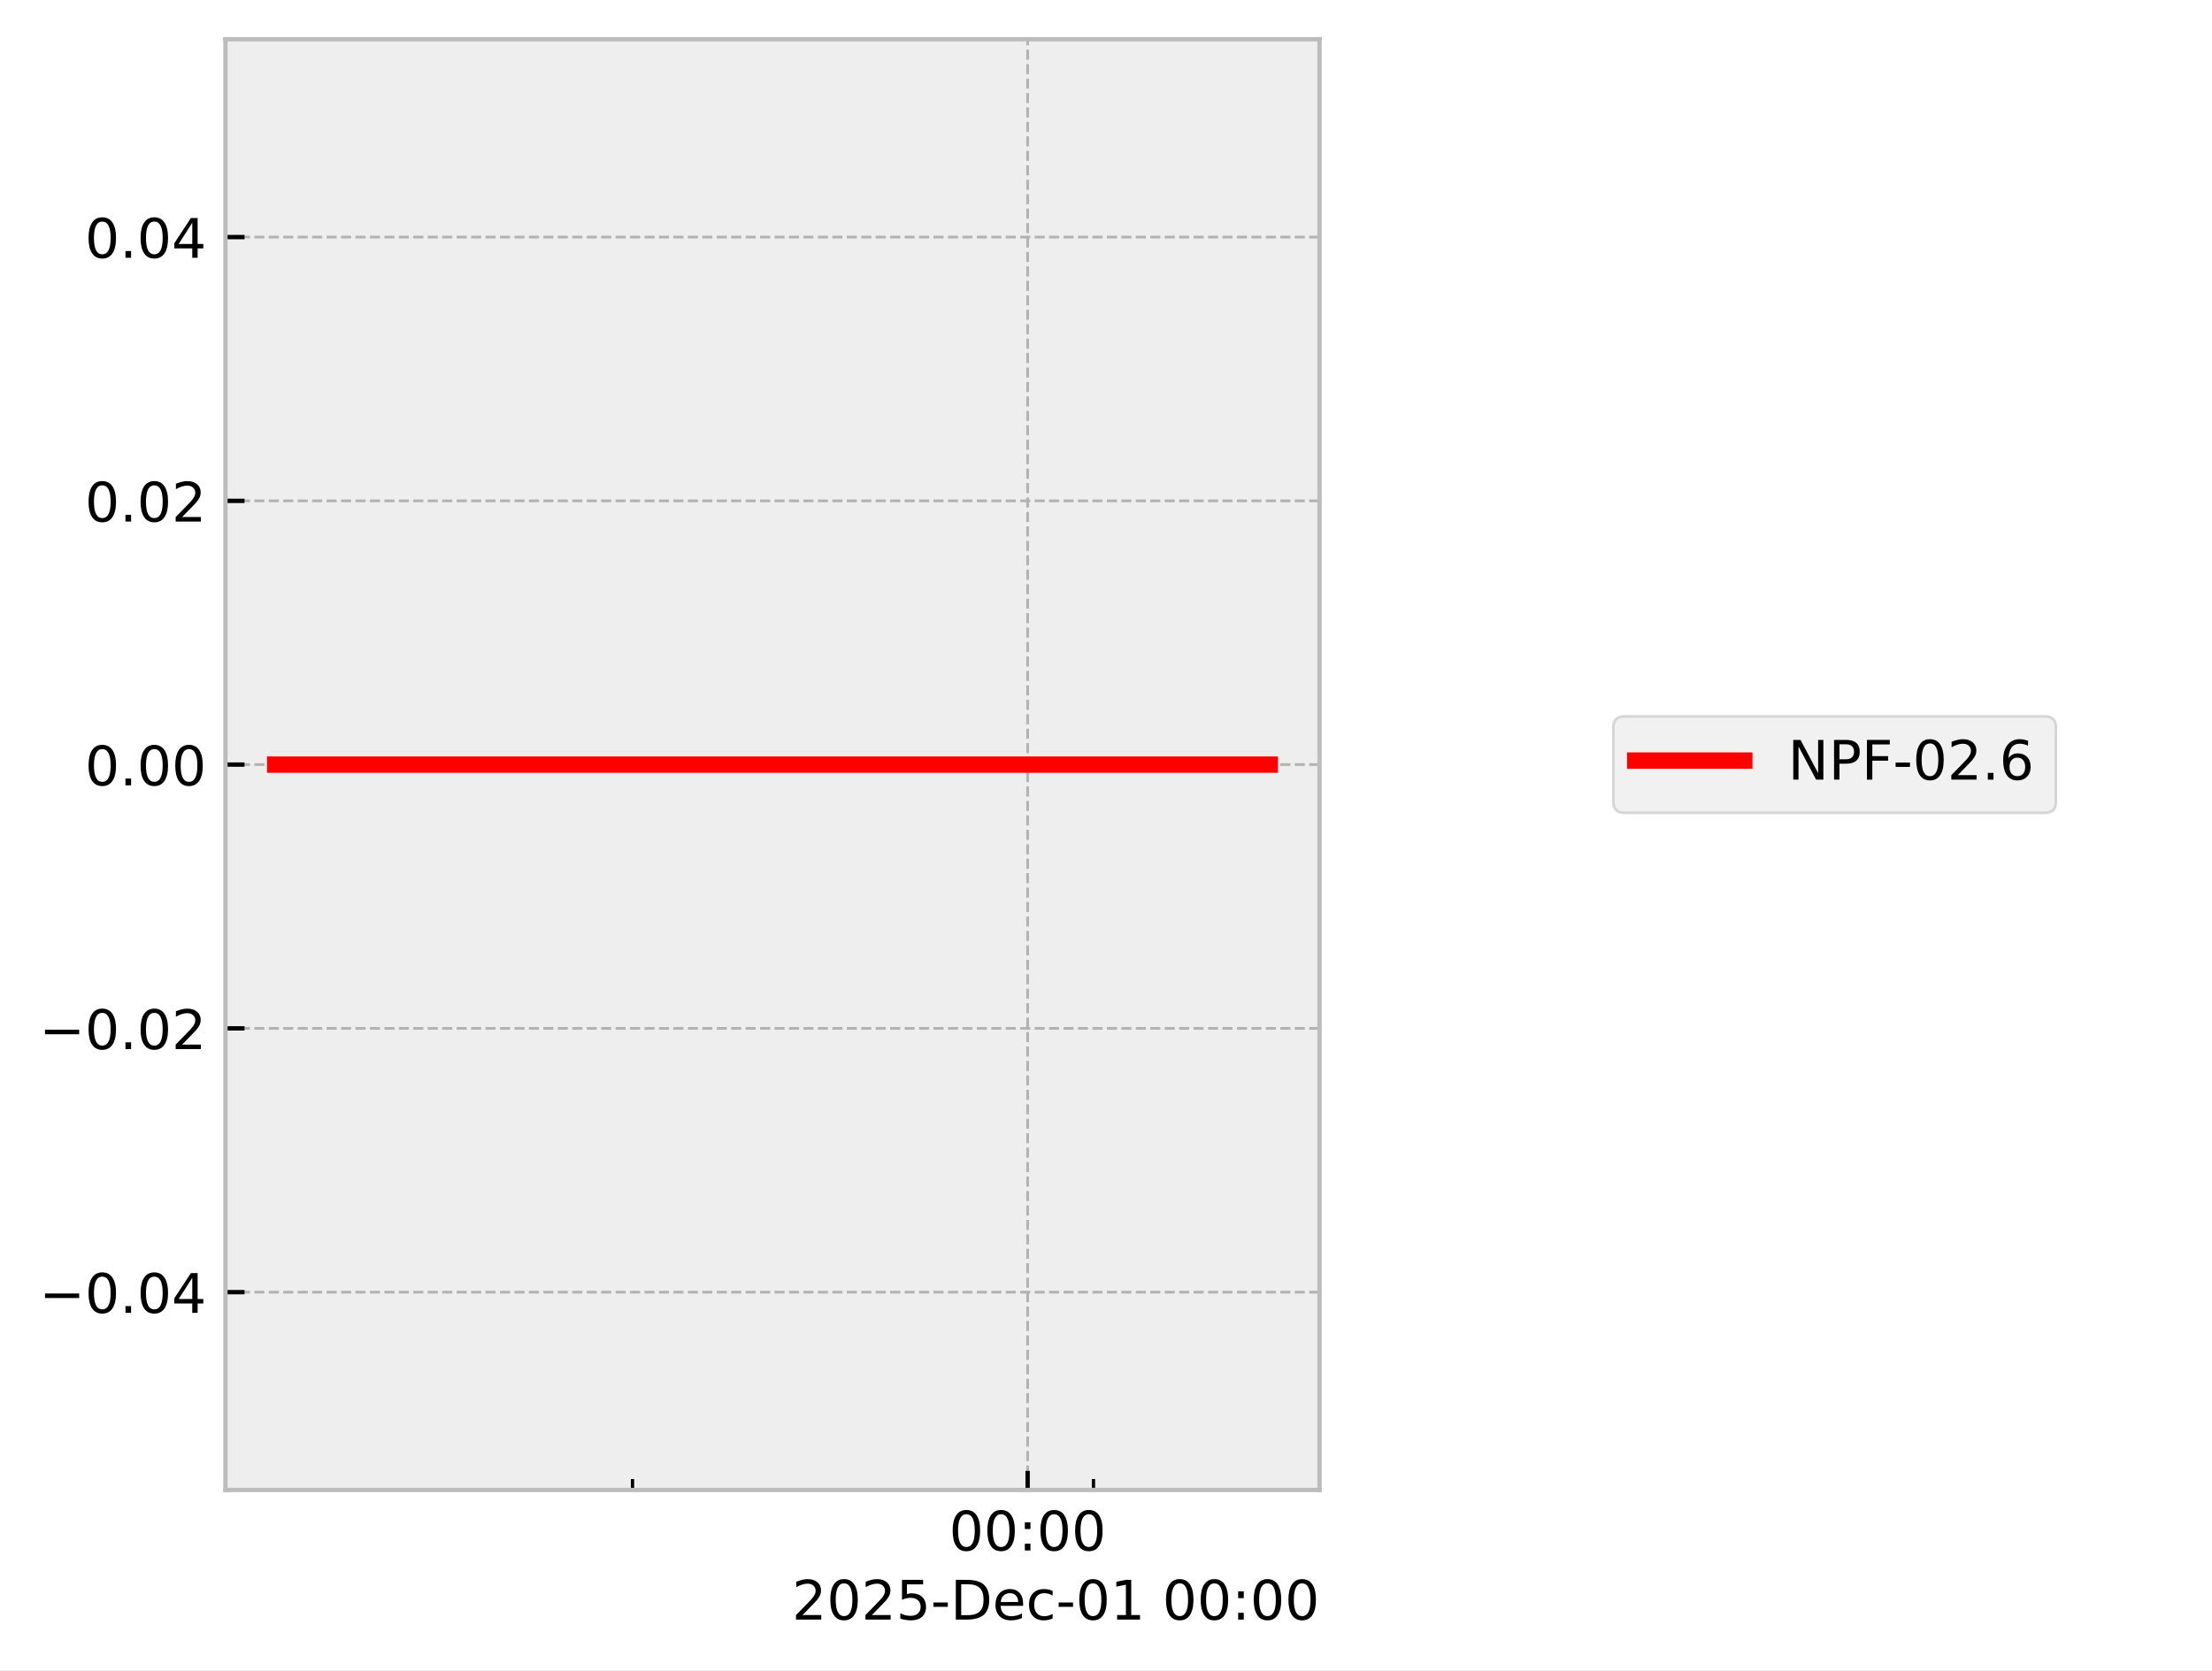
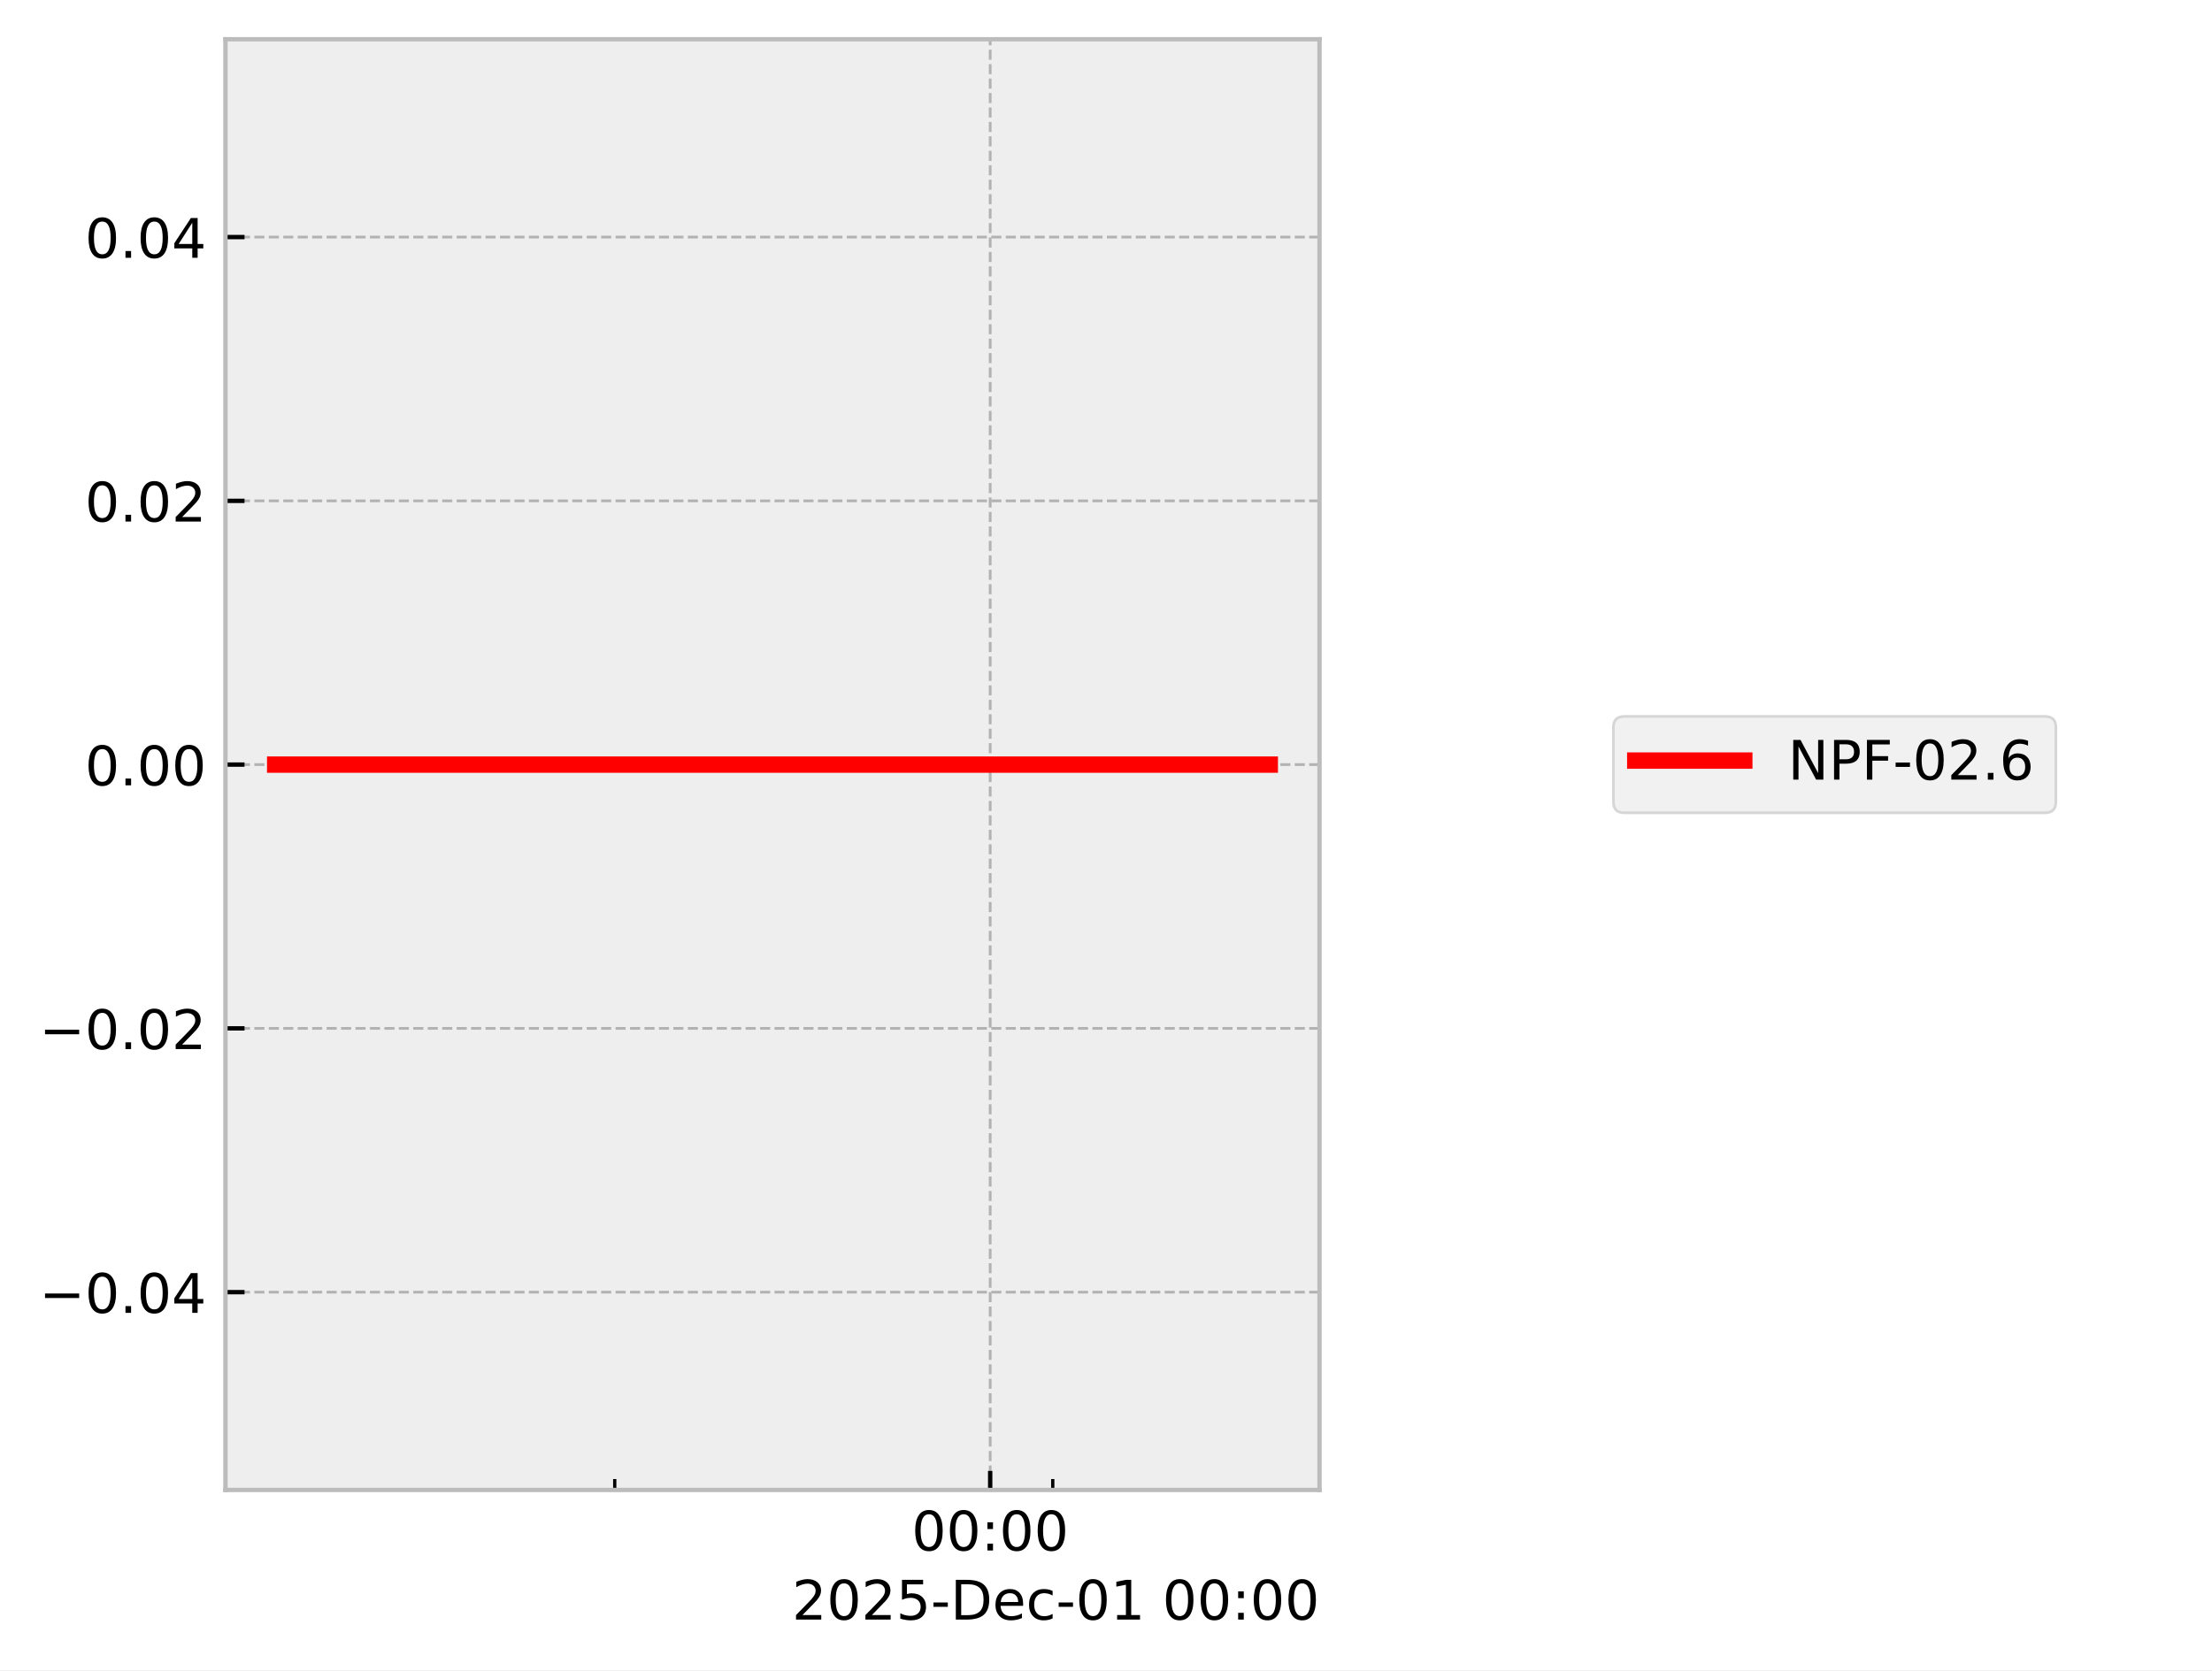
<svg xmlns="http://www.w3.org/2000/svg" xmlns:xlink="http://www.w3.org/1999/xlink" width="405.665pt" height="306.368pt" viewBox="0 0 405.665 306.368" version="1.1">
  <defs>
    <style type="text/css">*{stroke-linejoin: round; stroke-linecap: butt}</style>
  </defs>
  <g id="figure_1">
    <g id="patch_1">
      <path d="M 0 306.368  L 405.665 306.368  L 405.665 0  L 0 0  z " style="fill: #ffffff" />
    </g>
    <g id="axes_1">
      <g id="patch_2">
        <path d="M 41.345 273.312  L 241.991 273.312  L 241.991 7.2  L 41.345 7.2  z " style="fill: #eeeeee" />
      </g>
      <g id="matplotlib.axis_1">
        <g id="xtick_1">
          <g id="line2d_1">
-             <path d="M 188.461 273.312  L 188.461 7.2  " clip-path="url(#paf13e63864)" style="fill: none; stroke-dasharray: 1.85,0.8; stroke-dashoffset: 0; stroke: #b2b2b2; stroke-width: 0.5" />
+             <path d="M 181.593 273.312  L 181.593 7.2  " clip-path="url(#p15cbe54a8c)" style="fill: none; stroke-dasharray: 1.85,0.8; stroke-dashoffset: 0; stroke: #b2b2b2; stroke-width: 0.5" />
          </g>
          <g id="line2d_2">
            <defs>
-               <path id="m4c633631f7" d="M 0 0  L 0 -3.5  " style="stroke: #000000; stroke-width: 0.8" />
-             </defs>
-             <g>
-               <use xlink:href="#m4c633631f7" x="188.461" y="273.312" style="stroke: #000000; stroke-width: 0.8" />
+               <path id="ma9ebd81f69" d="M 0 0  L 0 -3.5  " style="stroke: #000000; stroke-width: 0.8" />
+             </defs>
+             <g>
+               <use xlink:href="#ma9ebd81f69" x="181.593" y="273.312" style="stroke: #000000; stroke-width: 0.8" />
            </g>
          </g>
          <g id="text_1">
-             <g transform="translate(174.0518 284.4104) scale(0.1 -0.1)">
+             <g transform="translate(167.1833 284.4104) scale(0.1 -0.1)">
              <defs>
                <path id="DejaVuSans-30" d="M 2034 4250  Q 1547 4250 1301 3770  Q 1056 3291 1056 2328  Q 1056 1369 1301 889  Q 1547 409 2034 409  Q 2525 409 2770 889  Q 3016 1369 3016 2328  Q 3016 3291 2770 3770  Q 2525 4250 2034 4250  z M 2034 4750  Q 2819 4750 3233 4129  Q 3647 3509 3647 2328  Q 3647 1150 3233 529  Q 2819 -91 2034 -91  Q 1250 -91 836 529  Q 422 1150 422 2328  Q 422 3509 836 4129  Q 1250 4750 2034 4750  z " transform="scale(0.015625)" />
                <path id="DejaVuSans-3a" d="M 750 794  L 1409 794  L 1409 0  L 750 0  L 750 794  z M 750 3309  L 1409 3309  L 1409 2516  L 750 2516  L 750 3309  z " transform="scale(0.015625)" />
              </defs>
              <use xlink:href="#DejaVuSans-30" />
              <use xlink:href="#DejaVuSans-30" transform="translate(63.62305 0)" />
              <use xlink:href="#DejaVuSans-3a" transform="translate(127.2461 0)" />
              <use xlink:href="#DejaVuSans-30" transform="translate(160.9375 0)" />
              <use xlink:href="#DejaVuSans-30" transform="translate(224.5605 0)" />
            </g>
          </g>
        </g>
        <g id="xtick_2">
          <g id="line2d_3">
            <defs>
-               <path id="md226f32707" d="M 0 0  L 0 -2  " style="stroke: #000000; stroke-width: 0.6" />
-             </defs>
-             <g>
-               <use xlink:href="#md226f32707" x="116.001" y="273.312" style="stroke: #000000; stroke-width: 0.6" />
+               <path id="me0e3b5bc36" d="M 0 0  L 0 -2  " style="stroke: #000000; stroke-width: 0.6" />
+             </defs>
+             <g>
+               <use xlink:href="#me0e3b5bc36" x="112.739" y="273.312" style="stroke: #000000; stroke-width: 0.6" />
            </g>
          </g>
        </g>
        <g id="xtick_3">
          <g id="line2d_4">
            <g>
-               <use xlink:href="#md226f32707" x="200.538" y="273.312" style="stroke: #000000; stroke-width: 0.6" />
+               <use xlink:href="#me0e3b5bc36" x="193.068" y="273.312" style="stroke: #000000; stroke-width: 0.6" />
            </g>
          </g>
        </g>
        <g id="text_2">
          <g transform="translate(145.2522 297.0886) scale(0.1 -0.1)">
            <defs>
              <path id="DejaVuSans-32" d="M 1228 531  L 3431 531  L 3431 0  L 469 0  L 469 531  Q 828 903 1448 1529  Q 2069 2156 2228 2338  Q 2531 2678 2651 2914  Q 2772 3150 2772 3378  Q 2772 3750 2511 3984  Q 2250 4219 1831 4219  Q 1534 4219 1204 4116  Q 875 4013 500 3803  L 500 4441  Q 881 4594 1212 4672  Q 1544 4750 1819 4750  Q 2544 4750 2975 4387  Q 3406 4025 3406 3419  Q 3406 3131 3298 2873  Q 3191 2616 2906 2266  Q 2828 2175 2409 1742  Q 1991 1309 1228 531  z " transform="scale(0.015625)" />
              <path id="DejaVuSans-35" d="M 691 4666  L 3169 4666  L 3169 4134  L 1269 4134  L 1269 2991  Q 1406 3038 1543 3061  Q 1681 3084 1819 3084  Q 2600 3084 3056 2656  Q 3513 2228 3513 1497  Q 3513 744 3044 326  Q 2575 -91 1722 -91  Q 1428 -91 1123 -41  Q 819 9 494 109  L 494 744  Q 775 591 1075 516  Q 1375 441 1709 441  Q 2250 441 2565 725  Q 2881 1009 2881 1497  Q 2881 1984 2565 2268  Q 2250 2553 1709 2553  Q 1456 2553 1204 2497  Q 953 2441 691 2322  L 691 4666  z " transform="scale(0.015625)" />
              <path id="DejaVuSans-2d" d="M 313 2009  L 1997 2009  L 1997 1497  L 313 1497  L 313 2009  z " transform="scale(0.015625)" />
              <path id="DejaVuSans-44" d="M 1259 4147  L 1259 519  L 2022 519  Q 2988 519 3436 956  Q 3884 1394 3884 2338  Q 3884 3275 3436 3711  Q 2988 4147 2022 4147  L 1259 4147  z M 628 4666  L 1925 4666  Q 3281 4666 3915 4102  Q 4550 3538 4550 2338  Q 4550 1131 3912 565  Q 3275 0 1925 0  L 628 0  L 628 4666  z " transform="scale(0.015625)" />
              <path id="DejaVuSans-65" d="M 3597 1894  L 3597 1613  L 953 1613  Q 991 1019 1311 708  Q 1631 397 2203 397  Q 2534 397 2845 478  Q 3156 559 3463 722  L 3463 178  Q 3153 47 2828 -22  Q 2503 -91 2169 -91  Q 1331 -91 842 396  Q 353 884 353 1716  Q 353 2575 817 3079  Q 1281 3584 2069 3584  Q 2775 3584 3186 3129  Q 3597 2675 3597 1894  z M 3022 2063  Q 3016 2534 2758 2815  Q 2500 3097 2075 3097  Q 1594 3097 1305 2825  Q 1016 2553 972 2059  L 3022 2063  z " transform="scale(0.015625)" />
              <path id="DejaVuSans-63" d="M 3122 3366  L 3122 2828  Q 2878 2963 2633 3030  Q 2388 3097 2138 3097  Q 1578 3097 1268 2742  Q 959 2388 959 1747  Q 959 1106 1268 751  Q 1578 397 2138 397  Q 2388 397 2633 464  Q 2878 531 3122 666  L 3122 134  Q 2881 22 2623 -34  Q 2366 -91 2075 -91  Q 1284 -91 818 406  Q 353 903 353 1747  Q 353 2603 823 3093  Q 1294 3584 2113 3584  Q 2378 3584 2631 3529  Q 2884 3475 3122 3366  z " transform="scale(0.015625)" />
              <path id="DejaVuSans-31" d="M 794 531  L 1825 531  L 1825 4091  L 703 3866  L 703 4441  L 1819 4666  L 2450 4666  L 2450 531  L 3481 531  L 3481 0  L 794 0  L 794 531  z " transform="scale(0.015625)" />
              <path id="DejaVuSans-20" transform="scale(0.015625)" />
            </defs>
            <use xlink:href="#DejaVuSans-32" />
            <use xlink:href="#DejaVuSans-30" transform="translate(63.62305 0)" />
            <use xlink:href="#DejaVuSans-32" transform="translate(127.2461 0)" />
            <use xlink:href="#DejaVuSans-35" transform="translate(190.8691 0)" />
            <use xlink:href="#DejaVuSans-2d" transform="translate(254.4922 0)" />
            <use xlink:href="#DejaVuSans-44" transform="translate(290.5762 0)" />
            <use xlink:href="#DejaVuSans-65" transform="translate(367.5781 0)" />
            <use xlink:href="#DejaVuSans-63" transform="translate(429.1016 0)" />
            <use xlink:href="#DejaVuSans-2d" transform="translate(484.082 0)" />
            <use xlink:href="#DejaVuSans-30" transform="translate(520.166 0)" />
            <use xlink:href="#DejaVuSans-31" transform="translate(583.7891 0)" />
            <use xlink:href="#DejaVuSans-20" transform="translate(647.4121 0)" />
            <use xlink:href="#DejaVuSans-30" transform="translate(679.1992 0)" />
            <use xlink:href="#DejaVuSans-30" transform="translate(742.8223 0)" />
            <use xlink:href="#DejaVuSans-3a" transform="translate(806.4453 0)" />
            <use xlink:href="#DejaVuSans-30" transform="translate(840.1367 0)" />
            <use xlink:href="#DejaVuSans-30" transform="translate(903.7598 0)" />
          </g>
        </g>
      </g>
      <g id="matplotlib.axis_2">
        <g id="ytick_1">
          <g id="line2d_5">
-             <path d="M 41.345 237.024  L 241.991 237.024  " clip-path="url(#paf13e63864)" style="fill: none; stroke-dasharray: 1.85,0.8; stroke-dashoffset: 0; stroke: #b2b2b2; stroke-width: 0.5" />
+             <path d="M 41.345 237.024  L 241.991 237.024  " clip-path="url(#p15cbe54a8c)" style="fill: none; stroke-dasharray: 1.85,0.8; stroke-dashoffset: 0; stroke: #b2b2b2; stroke-width: 0.5" />
          </g>
          <g id="line2d_6">
            <defs>
-               <path id="m8ef7c6d7bd" d="M 0 0  L 3.5 0  " style="stroke: #000000; stroke-width: 0.8" />
-             </defs>
-             <g>
-               <use xlink:href="#m8ef7c6d7bd" x="41.345" y="237.024" style="stroke: #000000; stroke-width: 0.8" />
+               <path id="m1a018b040c" d="M 0 0  L 3.5 0  " style="stroke: #000000; stroke-width: 0.8" />
+             </defs>
+             <g>
+               <use xlink:href="#m1a018b040c" x="41.345" y="237.024" style="stroke: #000000; stroke-width: 0.8" />
            </g>
          </g>
          <g id="text_3">
            <g transform="translate(7.2 240.8232) scale(0.1 -0.1)">
              <defs>
                <path id="DejaVuSans-2212" d="M 678 2272  L 4684 2272  L 4684 1741  L 678 1741  L 678 2272  z " transform="scale(0.015625)" />
                <path id="DejaVuSans-2e" d="M 684 794  L 1344 794  L 1344 0  L 684 0  L 684 794  z " transform="scale(0.015625)" />
                <path id="DejaVuSans-34" d="M 2419 4116  L 825 1625  L 2419 1625  L 2419 4116  z M 2253 4666  L 3047 4666  L 3047 1625  L 3713 1625  L 3713 1100  L 3047 1100  L 3047 0  L 2419 0  L 2419 1100  L 313 1100  L 313 1709  L 2253 4666  z " transform="scale(0.015625)" />
              </defs>
              <use xlink:href="#DejaVuSans-2212" />
              <use xlink:href="#DejaVuSans-30" transform="translate(83.78906 0)" />
              <use xlink:href="#DejaVuSans-2e" transform="translate(147.4121 0)" />
              <use xlink:href="#DejaVuSans-30" transform="translate(179.1992 0)" />
              <use xlink:href="#DejaVuSans-34" transform="translate(242.8223 0)" />
            </g>
          </g>
        </g>
        <g id="ytick_2">
          <g id="line2d_7">
-             <path d="M 41.345 188.64  L 241.991 188.64  " clip-path="url(#paf13e63864)" style="fill: none; stroke-dasharray: 1.85,0.8; stroke-dashoffset: 0; stroke: #b2b2b2; stroke-width: 0.5" />
+             <path d="M 41.345 188.64  L 241.991 188.64  " clip-path="url(#p15cbe54a8c)" style="fill: none; stroke-dasharray: 1.85,0.8; stroke-dashoffset: 0; stroke: #b2b2b2; stroke-width: 0.5" />
          </g>
          <g id="line2d_8">
            <g>
-               <use xlink:href="#m8ef7c6d7bd" x="41.345" y="188.64" style="stroke: #000000; stroke-width: 0.8" />
+               <use xlink:href="#m1a018b040c" x="41.345" y="188.64" style="stroke: #000000; stroke-width: 0.8" />
            </g>
          </g>
          <g id="text_4">
            <g transform="translate(7.2 192.4392) scale(0.1 -0.1)">
              <use xlink:href="#DejaVuSans-2212" />
              <use xlink:href="#DejaVuSans-30" transform="translate(83.78906 0)" />
              <use xlink:href="#DejaVuSans-2e" transform="translate(147.4121 0)" />
              <use xlink:href="#DejaVuSans-30" transform="translate(179.1992 0)" />
              <use xlink:href="#DejaVuSans-32" transform="translate(242.8223 0)" />
            </g>
          </g>
        </g>
        <g id="ytick_3">
          <g id="line2d_9">
-             <path d="M 41.345 140.256  L 241.991 140.256  " clip-path="url(#paf13e63864)" style="fill: none; stroke-dasharray: 1.85,0.8; stroke-dashoffset: 0; stroke: #b2b2b2; stroke-width: 0.5" />
+             <path d="M 41.345 140.256  L 241.991 140.256  " clip-path="url(#p15cbe54a8c)" style="fill: none; stroke-dasharray: 1.85,0.8; stroke-dashoffset: 0; stroke: #b2b2b2; stroke-width: 0.5" />
          </g>
          <g id="line2d_10">
            <g>
-               <use xlink:href="#m8ef7c6d7bd" x="41.345" y="140.256" style="stroke: #000000; stroke-width: 0.8" />
+               <use xlink:href="#m1a018b040c" x="41.345" y="140.256" style="stroke: #000000; stroke-width: 0.8" />
            </g>
          </g>
          <g id="text_5">
            <g transform="translate(15.57969 144.0552) scale(0.1 -0.1)">
              <use xlink:href="#DejaVuSans-30" />
              <use xlink:href="#DejaVuSans-2e" transform="translate(63.62305 0)" />
              <use xlink:href="#DejaVuSans-30" transform="translate(95.41016 0)" />
              <use xlink:href="#DejaVuSans-30" transform="translate(159.0332 0)" />
            </g>
          </g>
        </g>
        <g id="ytick_4">
          <g id="line2d_11">
-             <path d="M 41.345 91.872  L 241.991 91.872  " clip-path="url(#paf13e63864)" style="fill: none; stroke-dasharray: 1.85,0.8; stroke-dashoffset: 0; stroke: #b2b2b2; stroke-width: 0.5" />
+             <path d="M 41.345 91.872  L 241.991 91.872  " clip-path="url(#p15cbe54a8c)" style="fill: none; stroke-dasharray: 1.85,0.8; stroke-dashoffset: 0; stroke: #b2b2b2; stroke-width: 0.5" />
          </g>
          <g id="line2d_12">
            <g>
-               <use xlink:href="#m8ef7c6d7bd" x="41.345" y="91.872" style="stroke: #000000; stroke-width: 0.8" />
+               <use xlink:href="#m1a018b040c" x="41.345" y="91.872" style="stroke: #000000; stroke-width: 0.8" />
            </g>
          </g>
          <g id="text_6">
            <g transform="translate(15.57969 95.67122) scale(0.1 -0.1)">
              <use xlink:href="#DejaVuSans-30" />
              <use xlink:href="#DejaVuSans-2e" transform="translate(63.62305 0)" />
              <use xlink:href="#DejaVuSans-30" transform="translate(95.41016 0)" />
              <use xlink:href="#DejaVuSans-32" transform="translate(159.0332 0)" />
            </g>
          </g>
        </g>
        <g id="ytick_5">
          <g id="line2d_13">
-             <path d="M 41.345 43.488  L 241.991 43.488  " clip-path="url(#paf13e63864)" style="fill: none; stroke-dasharray: 1.85,0.8; stroke-dashoffset: 0; stroke: #b2b2b2; stroke-width: 0.5" />
+             <path d="M 41.345 43.488  L 241.991 43.488  " clip-path="url(#p15cbe54a8c)" style="fill: none; stroke-dasharray: 1.85,0.8; stroke-dashoffset: 0; stroke: #b2b2b2; stroke-width: 0.5" />
          </g>
          <g id="line2d_14">
            <g>
-               <use xlink:href="#m8ef7c6d7bd" x="41.345" y="43.488" style="stroke: #000000; stroke-width: 0.8" />
+               <use xlink:href="#m1a018b040c" x="41.345" y="43.488" style="stroke: #000000; stroke-width: 0.8" />
            </g>
          </g>
          <g id="text_7">
            <g transform="translate(15.57969 47.28722) scale(0.1 -0.1)">
              <use xlink:href="#DejaVuSans-30" />
              <use xlink:href="#DejaVuSans-2e" transform="translate(63.62305 0)" />
              <use xlink:href="#DejaVuSans-30" transform="translate(95.41016 0)" />
              <use xlink:href="#DejaVuSans-34" transform="translate(159.0332 0)" />
            </g>
          </g>
        </g>
      </g>
      <g id="line2d_15">
-         <path d="M 50.466 140.256  L 61.117 140.256  L 108.163 140.256  L 111.487 140.256  L 123.237 140.256  L 134.151 140.256  L 208.629 140.256  L 228.746 140.256  L 231.727 140.256  L 232.294 140.256  L 232.871 140.256  " clip-path="url(#paf13e63864)" style="fill: none; stroke: #ff0000; stroke-width: 3; stroke-linecap: square" />
+         <path d="M 50.466 140.256  L 60.587 140.256  L 105.292 140.256  L 108.45 140.256  L 119.615 140.256  L 129.986 140.256  L 200.756 140.256  L 219.872 140.256  L 222.705 140.256  L 223.243 140.256  L 232.499 140.256  L 232.871 140.256  " clip-path="url(#p15cbe54a8c)" style="fill: none; stroke: #ff0000; stroke-width: 3; stroke-linecap: square" />
      </g>
      <g id="patch_3">
        <path d="M 41.345 273.312  L 41.345 7.2  " style="fill: none; stroke: #bcbcbc; stroke-width: 0.8; stroke-linejoin: miter; stroke-linecap: square" />
      </g>
      <g id="patch_4">
        <path d="M 241.991 273.312  L 241.991 7.2  " style="fill: none; stroke: #bcbcbc; stroke-width: 0.8; stroke-linejoin: miter; stroke-linecap: square" />
      </g>
      <g id="patch_5">
        <path d="M 41.345 273.312  L 241.991 273.312  " style="fill: none; stroke: #bcbcbc; stroke-width: 0.8; stroke-linejoin: miter; stroke-linecap: square" />
      </g>
      <g id="patch_6">
        <path d="M 41.345 7.2  L 241.991 7.2  " style="fill: none; stroke: #bcbcbc; stroke-width: 0.8; stroke-linejoin: miter; stroke-linecap: square" />
      </g>
    </g>
    <g id="axes_2">
      <g id="legend_1">
        <g id="patch_7">
          <path d="M 297.893 149.095  L 375.029 149.095  Q 377.029 149.095 377.029 147.095  L 377.029 133.417  Q 377.029 131.417 375.029 131.417  L 297.893 131.417  Q 295.893 131.417 295.893 133.417  L 295.893 147.095  Q 295.893 149.095 297.893 149.095  z " style="fill: #eeeeee; opacity: 0.8; stroke: #cccccc; stroke-width: 0.5; stroke-linejoin: miter" />
        </g>
        <g id="line2d_16">
          <path d="M 299.893 139.515  L 309.893 139.515  L 319.893 139.515  " style="fill: none; stroke: #ff0000; stroke-width: 3; stroke-linecap: square" />
        </g>
        <g id="text_8">
          <g transform="translate(327.893 143.0154) scale(0.1 -0.1)">
            <defs>
              <path id="DejaVuSans-4e" d="M 628 4666  L 1478 4666  L 3547 763  L 3547 4666  L 4159 4666  L 4159 0  L 3309 0  L 1241 3903  L 1241 0  L 628 0  L 628 4666  z " transform="scale(0.015625)" />
              <path id="DejaVuSans-50" d="M 1259 4147  L 1259 2394  L 2053 2394  Q 2494 2394 2734 2622  Q 2975 2850 2975 3272  Q 2975 3691 2734 3919  Q 2494 4147 2053 4147  L 1259 4147  z M 628 4666  L 2053 4666  Q 2838 4666 3239 4311  Q 3641 3956 3641 3272  Q 3641 2581 3239 2228  Q 2838 1875 2053 1875  L 1259 1875  L 1259 0  L 628 0  L 628 4666  z " transform="scale(0.015625)" />
              <path id="DejaVuSans-46" d="M 628 4666  L 3309 4666  L 3309 4134  L 1259 4134  L 1259 2759  L 3109 2759  L 3109 2228  L 1259 2228  L 1259 0  L 628 0  L 628 4666  z " transform="scale(0.015625)" />
              <path id="DejaVuSans-36" d="M 2113 2584  Q 1688 2584 1439 2293  Q 1191 2003 1191 1497  Q 1191 994 1439 701  Q 1688 409 2113 409  Q 2538 409 2786 701  Q 3034 994 3034 1497  Q 3034 2003 2786 2293  Q 2538 2584 2113 2584  z M 3366 4563  L 3366 3988  Q 3128 4100 2886 4159  Q 2644 4219 2406 4219  Q 1781 4219 1451 3797  Q 1122 3375 1075 2522  Q 1259 2794 1537 2939  Q 1816 3084 2150 3084  Q 2853 3084 3261 2657  Q 3669 2231 3669 1497  Q 3669 778 3244 343  Q 2819 -91 2113 -91  Q 1303 -91 875 529  Q 447 1150 447 2328  Q 447 3434 972 4092  Q 1497 4750 2381 4750  Q 2619 4750 2861 4703  Q 3103 4656 3366 4563  z " transform="scale(0.015625)" />
            </defs>
            <use xlink:href="#DejaVuSans-4e" />
            <use xlink:href="#DejaVuSans-50" transform="translate(74.80469 0)" />
            <use xlink:href="#DejaVuSans-46" transform="translate(135.1074 0)" />
            <use xlink:href="#DejaVuSans-2d" transform="translate(192.627 0)" />
            <use xlink:href="#DejaVuSans-30" transform="translate(228.7109 0)" />
            <use xlink:href="#DejaVuSans-32" transform="translate(292.334 0)" />
            <use xlink:href="#DejaVuSans-2e" transform="translate(355.957 0)" />
            <use xlink:href="#DejaVuSans-36" transform="translate(387.7441 0)" />
          </g>
        </g>
      </g>
    </g>
  </g>
  <defs>
-     <clipPath id="paf13e63864">
+     <clipPath id="p15cbe54a8c">
      <rect x="41.345" y="7.2" width="200.646" height="266.112" />
    </clipPath>
  </defs>
</svg>
